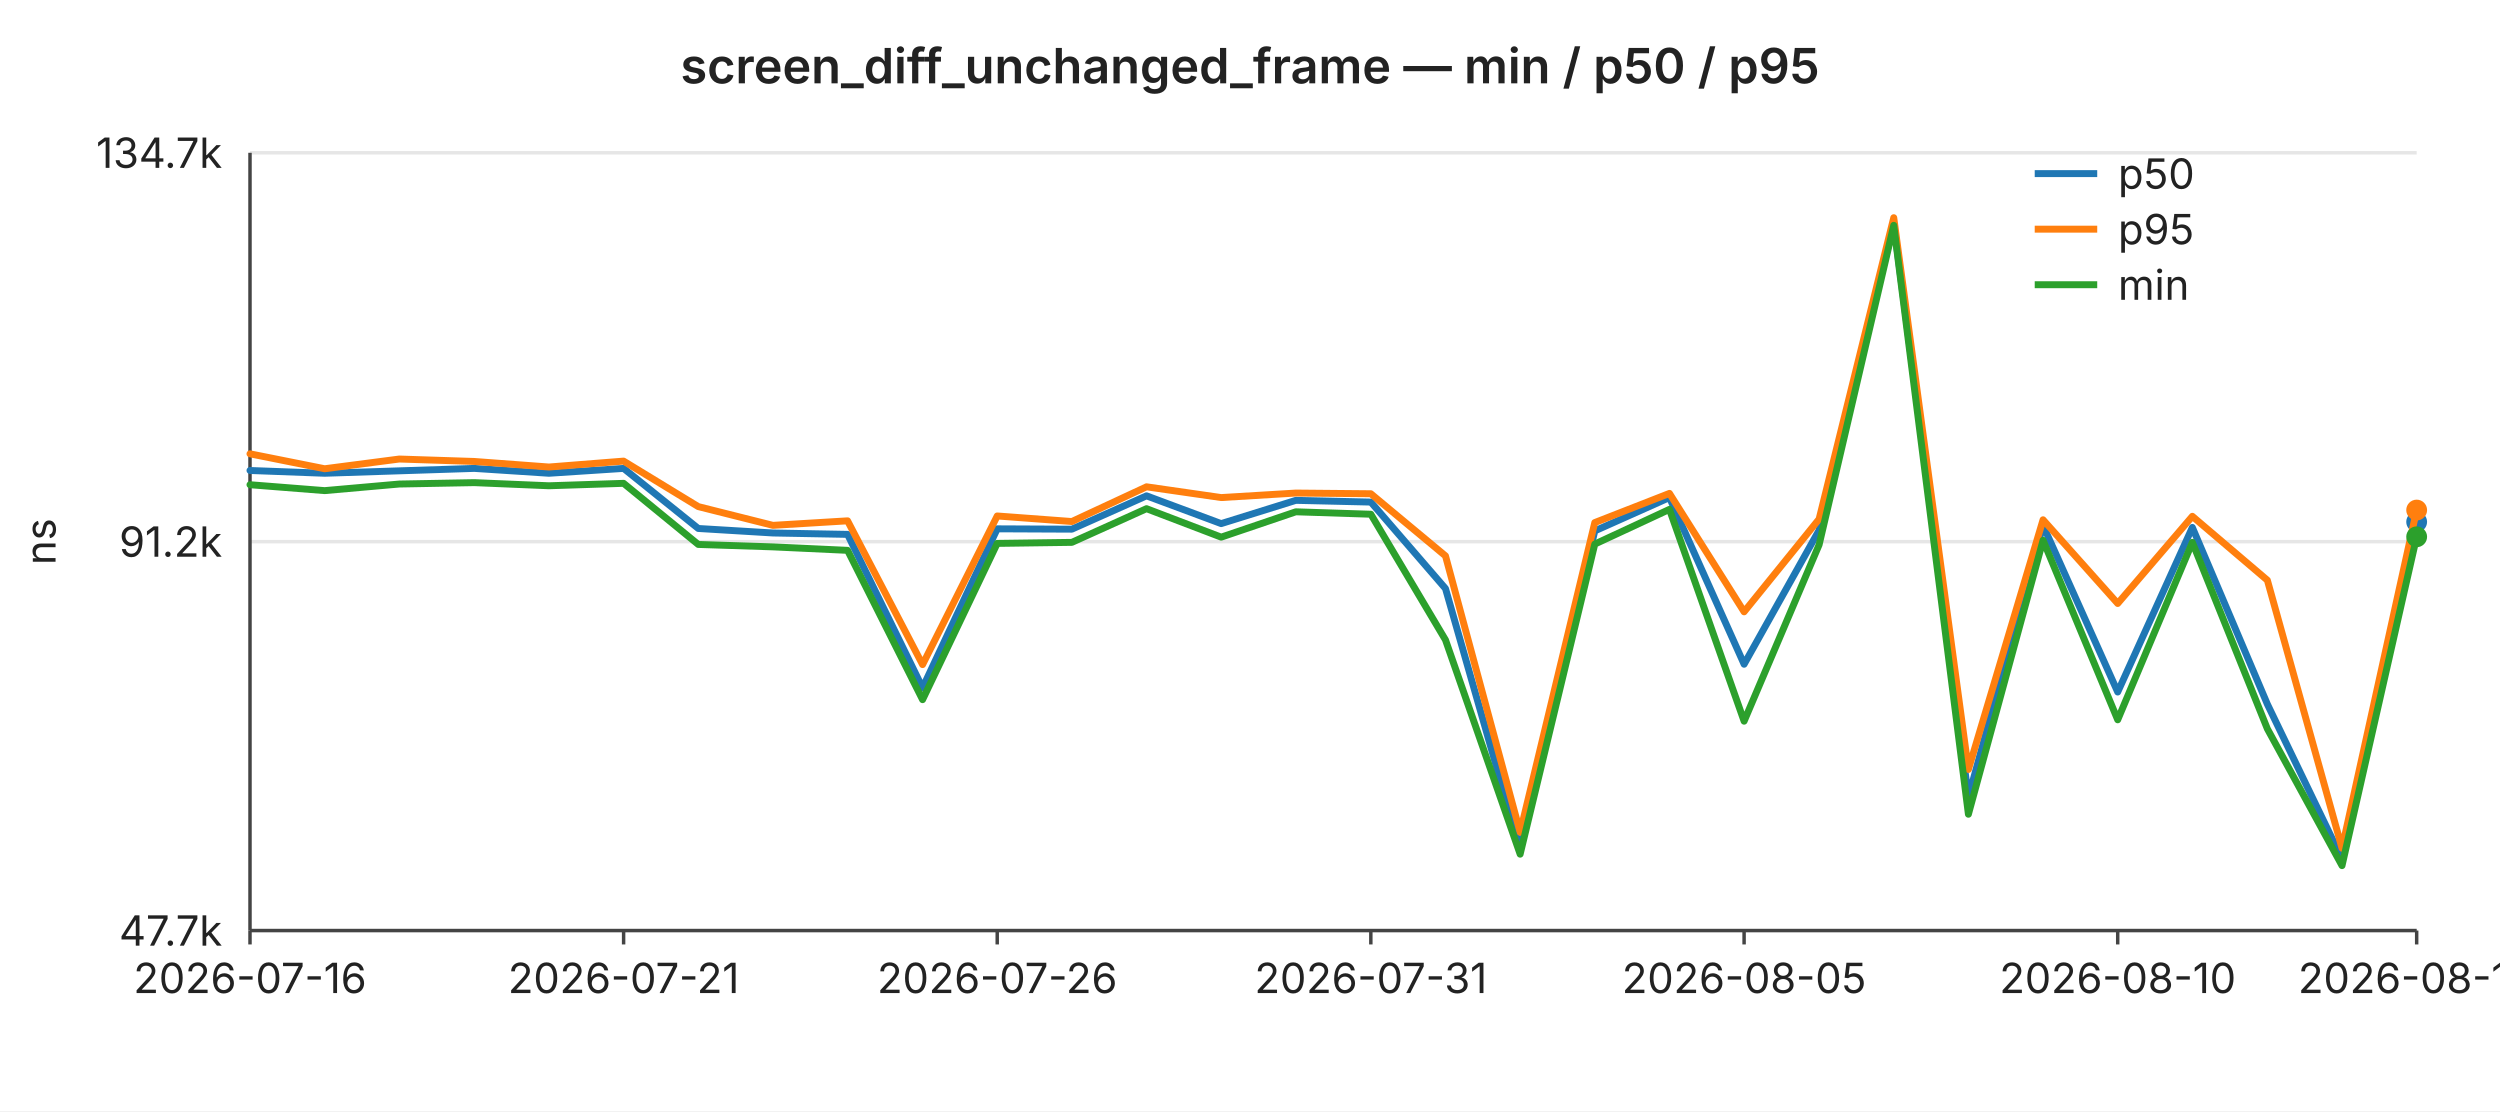
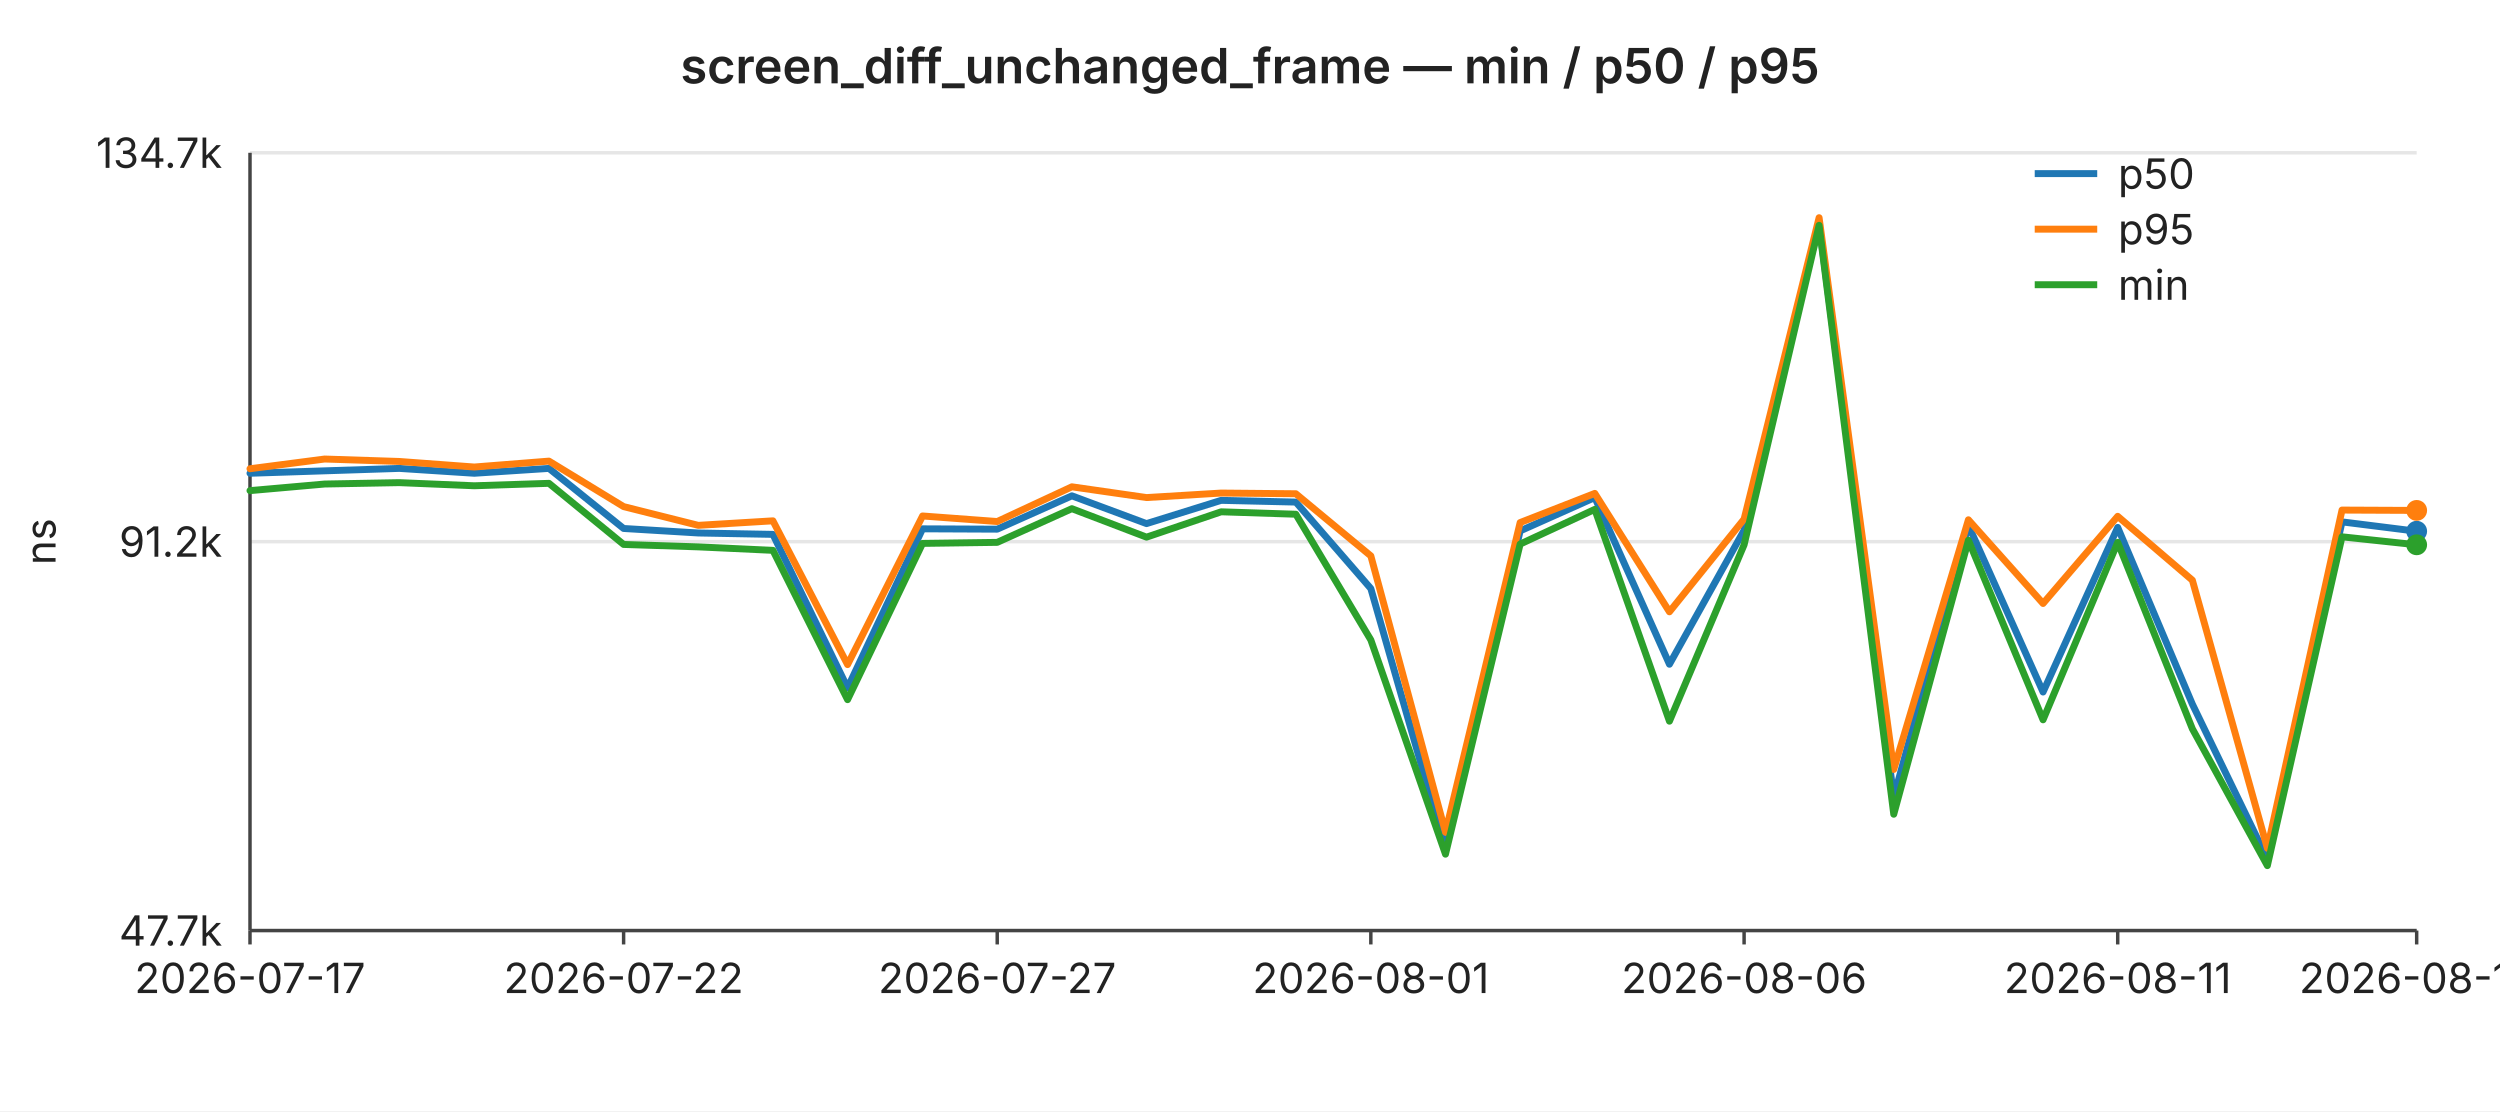
<svg xmlns="http://www.w3.org/2000/svg" width="720" height="320" viewBox="0 0 720 320" font-family="-apple-system,BlinkMacSystemFont,Segoe UI,sans-serif" font-size="12">
  <rect width="720" height="320" fill="#ffffff" />
  <text x="360" y="24" text-anchor="middle" font-size="14" font-weight="600" fill="#222">screen_diff_unchanged_frame — min / p50 / p95</text>
  <line x1="72" y1="44.0" x2="696" y2="44.0" stroke="#e6e6e6" stroke-width="1" />
  <text x="64" y="44.0" text-anchor="end" dominant-baseline="middle" fill="#222">134.7k</text>
  <line x1="72" y1="156.0" x2="696" y2="156.0" stroke="#e6e6e6" stroke-width="1" />
  <text x="64" y="156.0" text-anchor="end" dominant-baseline="middle" fill="#222">91.2k</text>
  <line x1="72" y1="268.0" x2="696" y2="268.0" stroke="#e6e6e6" stroke-width="1" />
  <text x="64" y="268.0" text-anchor="end" dominant-baseline="middle" fill="#222">47.7k</text>
  <text x="16" y="156" text-anchor="middle" fill="#222" transform="rotate(-90 16 156)">ns</text>
  <line x1="72" y1="44" x2="72" y2="268" stroke="#444" stroke-width="1" />
  <line x1="72" y1="268" x2="696" y2="268" stroke="#444" stroke-width="1" />
  <line x1="72.0" y1="268" x2="72.0" y2="272" stroke="#444" stroke-width="1" />
-   <text x="72.0" y="286" text-anchor="middle" fill="#222">2026-07-16</text>
+   <text x="72.0" y="286" text-anchor="middle" fill="#222">2026-07-17</text>
  <line x1="179.6" y1="268" x2="179.6" y2="272" stroke="#444" stroke-width="1" />
-   <text x="179.6" y="286" text-anchor="middle" fill="#222">2026-07-21</text>
+   <text x="179.6" y="286" text-anchor="middle" fill="#222">2026-07-22</text>
  <line x1="287.2" y1="268" x2="287.2" y2="272" stroke="#444" stroke-width="1" />
-   <text x="287.2" y="286" text-anchor="middle" fill="#222">2026-07-26</text>
+   <text x="287.2" y="286" text-anchor="middle" fill="#222">2026-07-27</text>
  <line x1="394.8" y1="268" x2="394.8" y2="272" stroke="#444" stroke-width="1" />
-   <text x="394.8" y="286" text-anchor="middle" fill="#222">2026-07-31</text>
+   <text x="394.8" y="286" text-anchor="middle" fill="#222">2026-08-01</text>
  <line x1="502.3" y1="268" x2="502.3" y2="272" stroke="#444" stroke-width="1" />
-   <text x="502.3" y="286" text-anchor="middle" fill="#222">2026-08-05</text>
+   <text x="502.3" y="286" text-anchor="middle" fill="#222">2026-08-06</text>
  <line x1="609.9" y1="268" x2="609.9" y2="272" stroke="#444" stroke-width="1" />
-   <text x="609.9" y="286" text-anchor="middle" fill="#222">2026-08-10</text>
+   <text x="609.9" y="286" text-anchor="middle" fill="#222">2026-08-11</text>
  <line x1="696.0" y1="268" x2="696.0" y2="272" stroke="#444" stroke-width="1" />
-   <text x="696.0" y="286" text-anchor="middle" fill="#222">2026-08-14</text>
-   <polyline fill="none" stroke="#1f77b4" stroke-width="2" stroke-linejoin="round" stroke-linecap="round" points="72.0,135.5 93.5,136.3 115.0,135.6 136.6,134.9 158.1,136.3 179.6,134.9 201.1,152.2 222.6,153.5 244.1,153.9 265.7,198.1 287.2,152.3 308.7,152.4 330.2,142.8 351.7,150.8 373.2,144.1 394.8,144.6 416.3,169.5 437.8,244.7 459.3,152.9 480.8,143.3 502.3,191.3 523.9,152.7 545.4,64.4 566.9,229.6 588.4,151.3 609.9,199.3 631.4,151.9 653.0,202.8 674.5,247.4 696.0,150.3" />
-   <circle cx="696.0" cy="150.3" r="3" fill="#1f77b4" />
-   <polyline fill="none" stroke="#ff7f0e" stroke-width="2" stroke-linejoin="round" stroke-linecap="round" points="72.0,130.7 93.5,135.0 115.0,132.2 136.6,132.9 158.1,134.5 179.6,132.8 201.1,145.9 222.6,151.3 244.1,150.0 265.7,191.4 287.2,148.6 308.7,150.2 330.2,140.2 351.7,143.3 373.2,142.0 394.8,142.2 416.3,160.1 437.8,239.7 459.3,150.5 480.8,142.1 502.3,176.2 523.9,149.5 545.4,62.7 566.9,221.6 588.4,149.7 609.9,173.8 631.4,148.7 653.0,167.1 674.5,244.3 696.0,146.9" />
-   <circle cx="696.0" cy="146.9" r="3" fill="#ff7f0e" />
-   <polyline fill="none" stroke="#2ca02c" stroke-width="2" stroke-linejoin="round" stroke-linecap="round" points="72.0,139.6 93.5,141.3 115.0,139.4 136.6,139.0 158.1,139.9 179.6,139.2 201.1,156.8 222.6,157.5 244.1,158.5 265.7,201.5 287.2,156.5 308.7,156.2 330.2,146.5 351.7,154.7 373.2,147.4 394.8,148.1 416.3,184.3 437.8,246.0 459.3,156.7 480.8,146.7 502.3,207.7 523.9,156.9 545.4,64.9 566.9,234.5 588.4,155.6 609.9,207.3 631.4,156.2 653.0,209.9 674.5,249.3 696.0,154.6" />
-   <circle cx="696.0" cy="154.6" r="3" fill="#2ca02c" />
+   <text x="696.0" y="286" text-anchor="middle" fill="#222">2026-08-15</text>
+   <polyline fill="none" stroke="#1f77b4" stroke-width="2" stroke-linejoin="round" stroke-linecap="round" points="72.0,136.3 93.5,135.6 115.0,134.9 136.6,136.3 158.1,134.9 179.6,152.2 201.1,153.5 222.6,153.9 244.1,198.1 265.7,152.3 287.2,152.4 308.7,142.8 330.2,150.8 351.7,144.1 373.2,144.6 394.8,169.5 416.3,244.7 437.8,152.9 459.3,143.3 480.8,191.3 502.3,152.7 523.9,64.4 545.4,229.6 566.9,151.3 588.4,199.3 609.9,151.9 631.4,202.8 653.0,247.4 674.5,150.3 696.0,153.0" />
+   <circle cx="696.0" cy="153.0" r="3" fill="#1f77b4" />
+   <polyline fill="none" stroke="#ff7f0e" stroke-width="2" stroke-linejoin="round" stroke-linecap="round" points="72.0,135.0 93.5,132.2 115.0,132.9 136.6,134.5 158.1,132.8 179.6,145.9 201.1,151.3 222.6,150.0 244.1,191.4 265.7,148.6 287.2,150.2 308.7,140.2 330.2,143.3 351.7,142.0 373.2,142.2 394.8,160.1 416.3,239.7 437.8,150.5 459.3,142.1 480.8,176.2 502.3,149.5 523.9,62.7 545.4,221.6 566.9,149.7 588.4,173.8 609.9,148.7 631.4,167.1 653.0,244.3 674.5,146.9 696.0,147.0" />
+   <circle cx="696.0" cy="147.0" r="3" fill="#ff7f0e" />
+   <polyline fill="none" stroke="#2ca02c" stroke-width="2" stroke-linejoin="round" stroke-linecap="round" points="72.0,141.3 93.5,139.4 115.0,139.0 136.6,139.9 158.1,139.2 179.6,156.8 201.1,157.5 222.6,158.5 244.1,201.5 265.7,156.5 287.2,156.2 308.7,146.5 330.2,154.7 351.7,147.4 373.2,148.1 394.8,184.3 416.3,246.0 437.8,156.7 459.3,146.7 480.8,207.7 502.3,156.9 523.9,64.9 545.4,234.5 566.9,155.6 588.4,207.3 609.9,156.2 631.4,209.9 653.0,249.3 674.5,154.6 696.0,156.9" />
+   <circle cx="696.0" cy="156.9" r="3" fill="#2ca02c" />
  <line x1="586" y1="50" x2="604" y2="50" stroke="#1f77b4" stroke-width="2" />
  <text x="610" y="50" dominant-baseline="middle" fill="#222">p50</text>
  <line x1="586" y1="66" x2="604" y2="66" stroke="#ff7f0e" stroke-width="2" />
  <text x="610" y="66" dominant-baseline="middle" fill="#222">p95</text>
  <line x1="586" y1="82" x2="604" y2="82" stroke="#2ca02c" stroke-width="2" />
  <text x="610" y="82" dominant-baseline="middle" fill="#222">min</text>
</svg>
